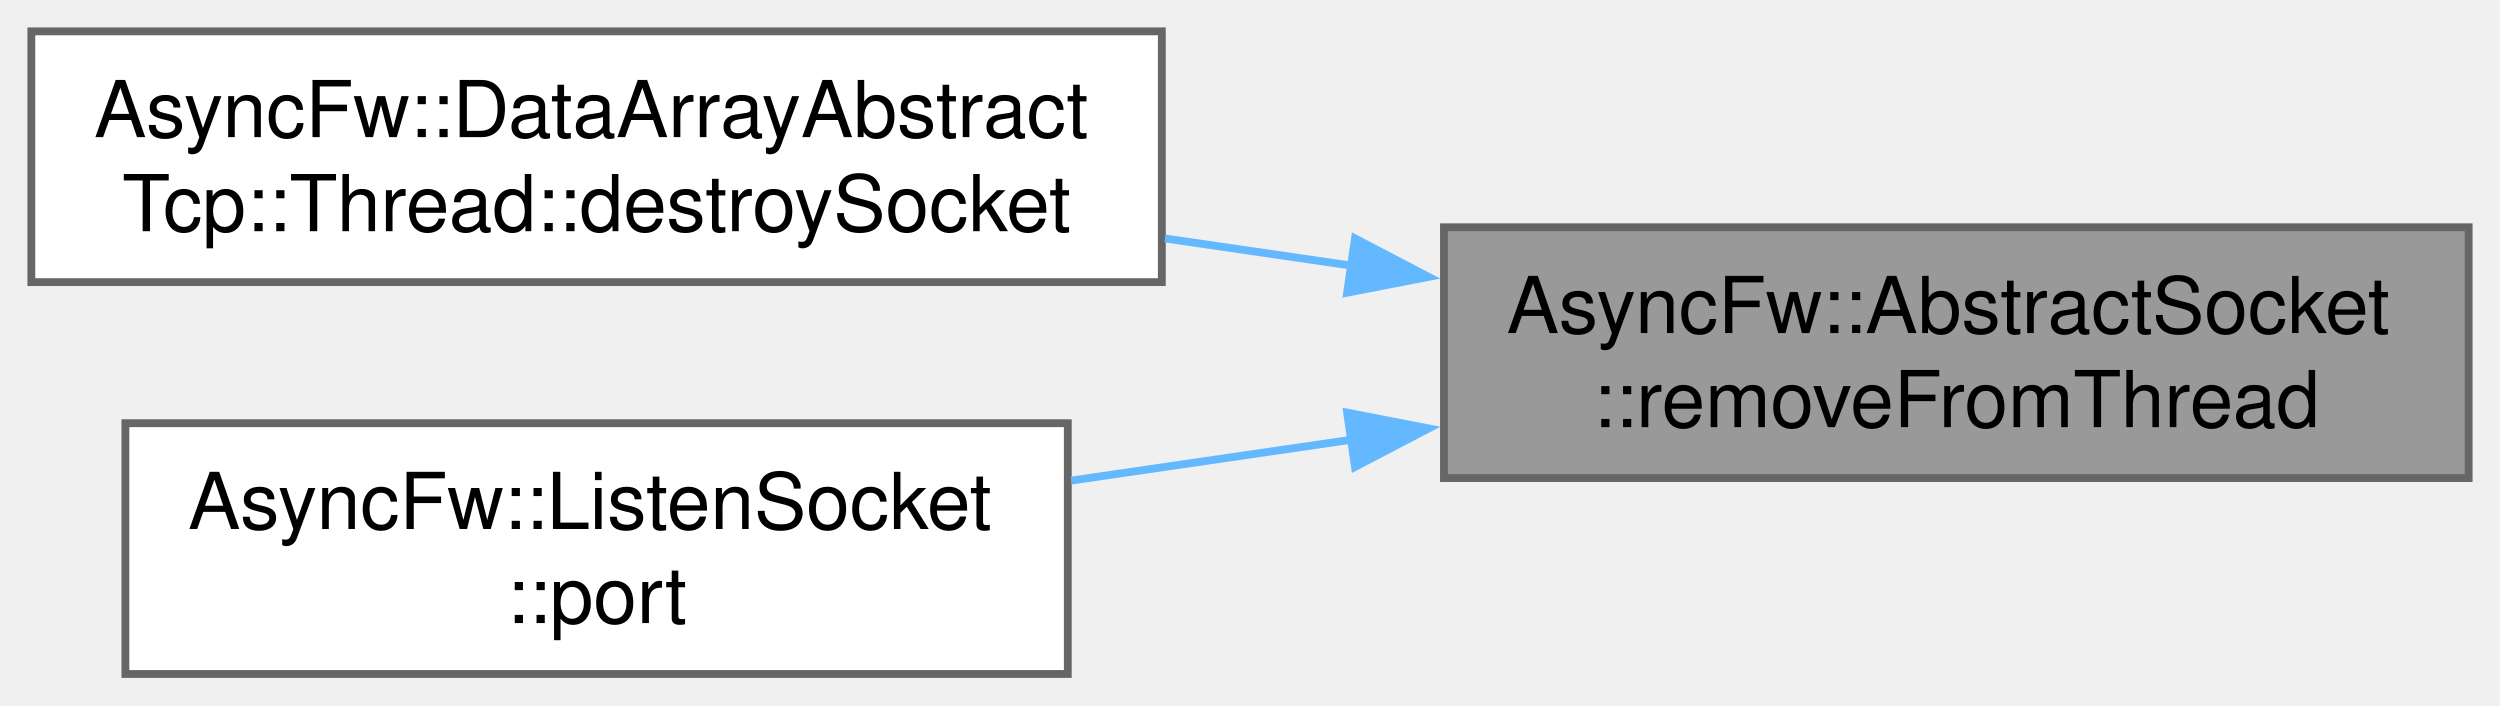
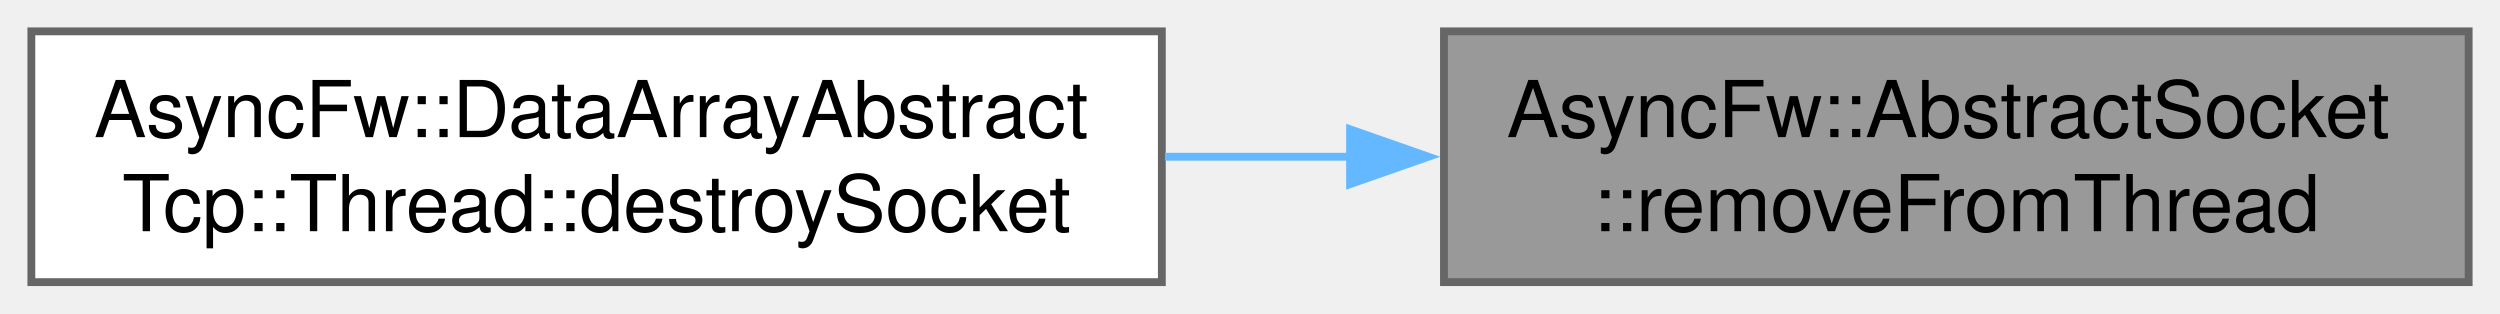
- <svg xmlns="http://www.w3.org/2000/svg" xmlns:xlink="http://www.w3.org/1999/xlink" width="319pt" height="90pt" viewBox="0.00 0.00 319.00 90.00">
-   <g id="graph0" class="graph" transform="scale(1 1) rotate(0) translate(4 86)">
+ <svg xmlns="http://www.w3.org/2000/svg" xmlns:xlink="http://www.w3.org/1999/xlink" width="319pt" height="40pt" viewBox="0.00 0.00 319.00 40.00">
+   <g id="graph0" class="graph" transform="scale(1 1) rotate(0) translate(4 36)">
    <g id="Node000001" class="node">
      <g id="a_Node000001">
        <a xlink:title="Synchronously detaches the socket from its execution thread.">
-           <polygon fill="#999999" stroke="#666666" points="311,-57 180.25,-57 180.25,-25 311,-25 311,-57" />
-           <text xml:space="preserve" text-anchor="start" x="188.25" y="-43.5" font-family="Helvetica,sans-Serif" font-size="10.00">AsyncFw::AbstractSocket</text>
-           <text xml:space="preserve" text-anchor="middle" x="245.62" y="-31.5" font-family="Helvetica,sans-Serif" font-size="10.00">::removeFromThread</text>
+           <polygon fill="#999999" stroke="#666666" points="311,-32 180.25,-32 180.25,0 311,0 311,-32" />
+           <text xml:space="preserve" text-anchor="start" x="188.25" y="-18.5" font-family="Helvetica,sans-Serif" font-size="10.00">AsyncFw::AbstractSocket</text>
+           <text xml:space="preserve" text-anchor="middle" x="245.62" y="-6.5" font-family="Helvetica,sans-Serif" font-size="10.00">::removeFromThread</text>
        </a>
      </g>
    </g>
    <g id="Node000002" class="node">
      <g id="a_Node000002">
        <a xlink:href="classAsyncFw_1_1DataArrayAbstractTcp_1_1Thread.html#ab6df6de1f9828a772e5968477ce5dffa" target="_top" xlink:title="Performs cleanup routines and safely removes a socket from the thread loop.">
-           <polygon fill="white" stroke="#666666" points="144.25,-82 0,-82 0,-50 144.25,-50 144.25,-82" />
-           <text xml:space="preserve" text-anchor="start" x="8" y="-68.5" font-family="Helvetica,sans-Serif" font-size="10.00">AsyncFw::DataArrayAbstract</text>
-           <text xml:space="preserve" text-anchor="middle" x="72.12" y="-56.5" font-family="Helvetica,sans-Serif" font-size="10.00">Tcp::Thread::destroySocket</text>
+           <polygon fill="white" stroke="#666666" points="144.25,-32 0,-32 0,0 144.25,0 144.25,-32" />
+           <text xml:space="preserve" text-anchor="start" x="8" y="-18.5" font-family="Helvetica,sans-Serif" font-size="10.00">AsyncFw::DataArrayAbstract</text>
+           <text xml:space="preserve" text-anchor="middle" x="72.12" y="-6.5" font-family="Helvetica,sans-Serif" font-size="10.00">Tcp::Thread::destroySocket</text>
        </a>
      </g>
    </g>
    <g id="edge1_Node000001_Node000002" class="edge">
      <g id="a_edge1_Node000001_Node000002">
        <a xlink:title=" ">
-           <path fill="none" stroke="#63b8ff" d="M168.62,-52.08C160.65,-53.24 152.57,-54.42 144.65,-55.57" />
-           <polygon fill="#63b8ff" stroke="#63b8ff" points="168.9,-55.58 178.29,-50.67 167.89,-48.65 168.9,-55.58" />
-         </a>
-       </g>
-     </g>
-     <g id="Node000003" class="node">
-       <g id="a_Node000003">
-         <a xlink:href="classAsyncFw_1_1ListenSocket.html#aa29d033332c09e341d159b2189c774e9" target="_top" xlink:title="Return local network port bound to this socket interface.">
-           <polygon fill="white" stroke="#666666" points="132.25,-32 12,-32 12,0 132.25,0 132.25,-32" />
-           <text xml:space="preserve" text-anchor="start" x="20" y="-18.5" font-family="Helvetica,sans-Serif" font-size="10.00">AsyncFw::ListenSocket</text>
-           <text xml:space="preserve" text-anchor="middle" x="72.12" y="-6.5" font-family="Helvetica,sans-Serif" font-size="10.00">::port</text>
-         </a>
-       </g>
-     </g>
-     <g id="edge2_Node000001_Node000003" class="edge">
-       <g id="a_edge2_Node000001_Node000003">
-         <a xlink:title=" ">
-           <path fill="none" stroke="#63b8ff" d="M168.42,-29.89C156.44,-28.15 144.22,-26.36 132.69,-24.68" />
-           <polygon fill="#63b8ff" stroke="#63b8ff" points="167.89,-33.35 178.29,-31.33 168.9,-26.42 167.89,-33.35" />
+           <path fill="none" stroke="#63b8ff" d="M168.35,-16C160.47,-16 152.48,-16 144.65,-16" />
+           <polygon fill="#63b8ff" stroke="#63b8ff" points="168.27,-19.5 178.27,-16 168.27,-12.5 168.27,-19.5" />
        </a>
      </g>
    </g>
  </g>
</svg>
